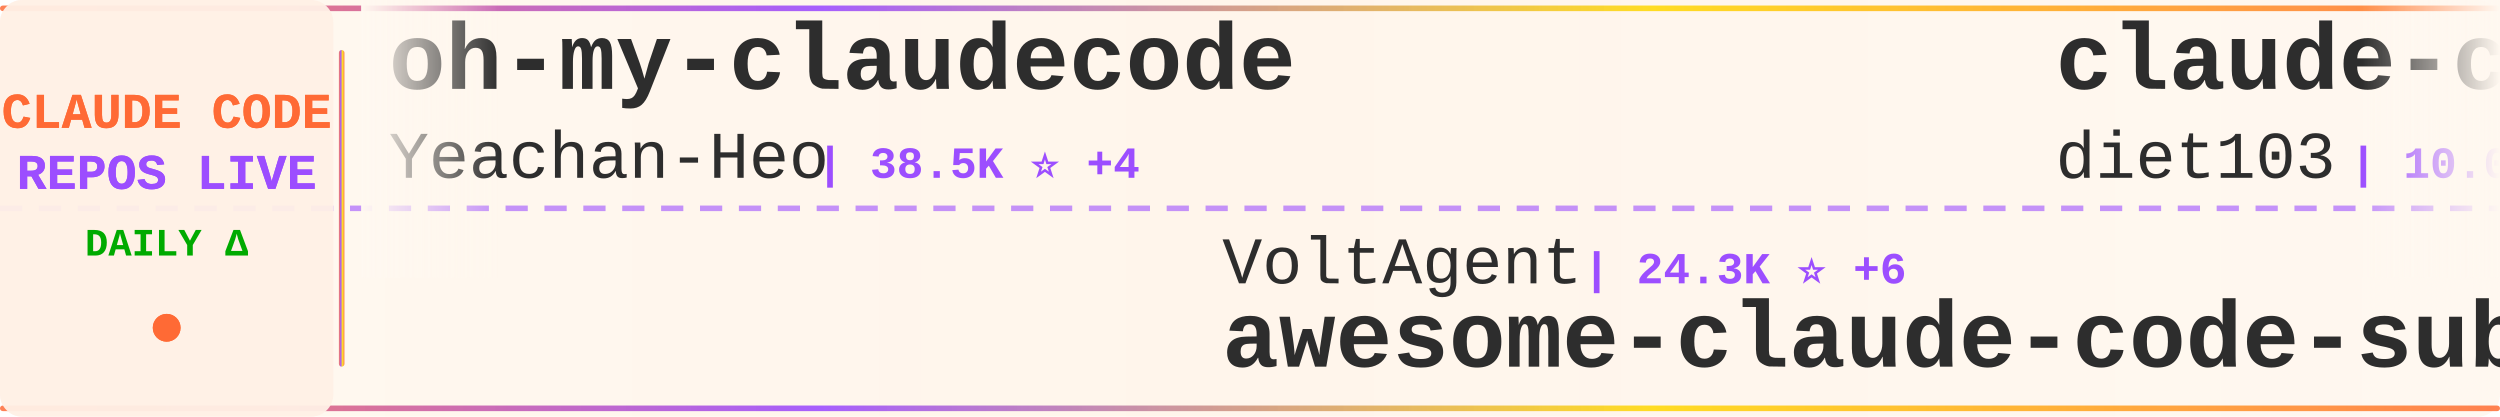
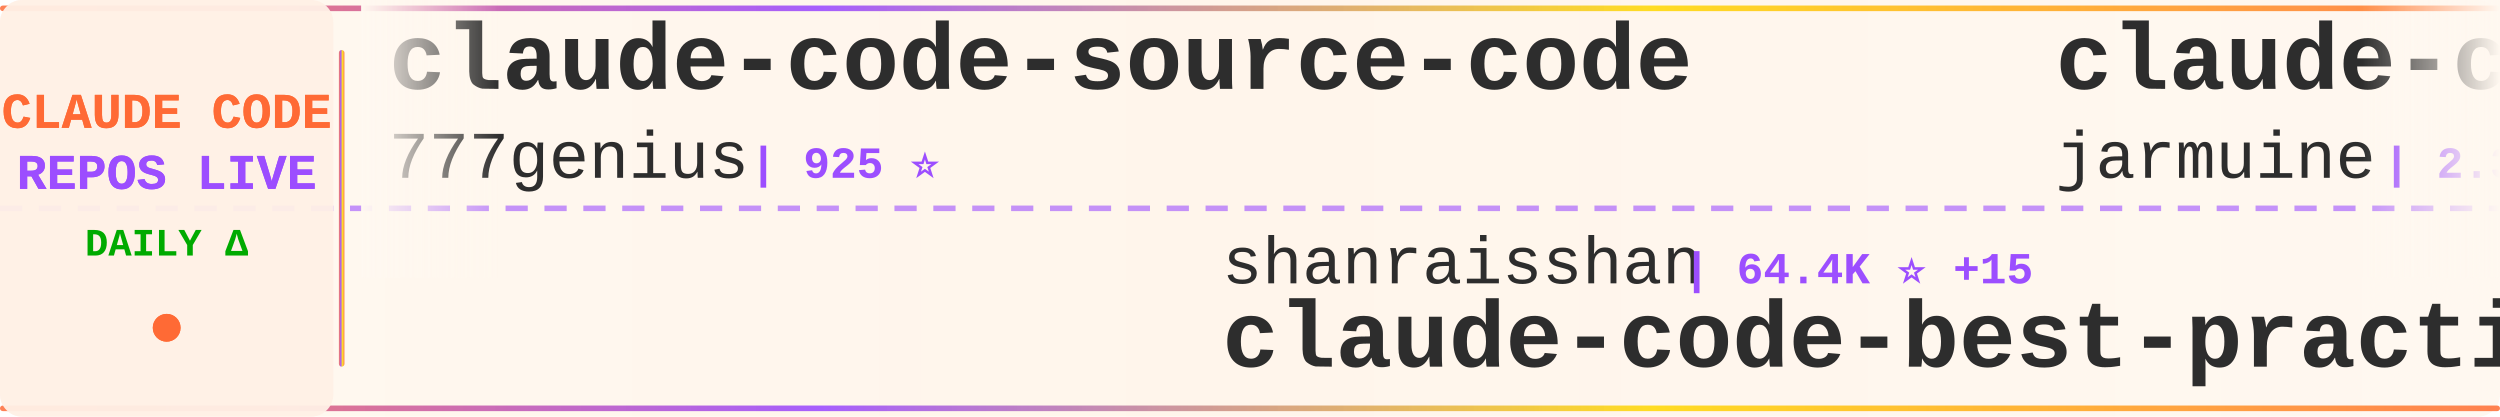
<svg xmlns="http://www.w3.org/2000/svg" width="900" height="150">
  <defs>
    <linearGradient id="tickerBg" x1="0%" y1="0%" x2="100%" y2="0%">
      <stop offset="0%" style="stop-color:#fff8f0;stop-opacity:0.98" />
      <stop offset="50%" style="stop-color:#fff5eb;stop-opacity:1" />
      <stop offset="100%" style="stop-color:#fff8f0;stop-opacity:0.98" />
    </linearGradient>
    <linearGradient id="borderGrad" x1="0%" y1="0%" x2="100%" y2="0%">
      <stop offset="0%" style="stop-color:#FF6B35;stop-opacity:0.85">
        <animate attributeName="stop-opacity" values="0.85;1;0.85" dur="2s" repeatCount="indefinite" />
      </stop>
      <stop offset="33%" style="stop-color:#9C4EFF;stop-opacity:0.9">
        <animate attributeName="stop-opacity" values="0.9;1;0.9" dur="2.2s" repeatCount="indefinite" />
      </stop>
      <stop offset="66%" style="stop-color:#FFD700;stop-opacity:0.85">
        <animate attributeName="stop-opacity" values="0.85;1;0.85" dur="1.8s" repeatCount="indefinite" />
      </stop>
      <stop offset="100%" style="stop-color:#FF6B35;stop-opacity:0.85">
        <animate attributeName="stop-opacity" values="0.85;1;0.85" dur="2s" repeatCount="indefinite" />
      </stop>
    </linearGradient>
    <filter id="textGlow">
      <feGaussianBlur stdDeviation="0.15" result="coloredBlur" />
      <feMerge>
        <feMergeNode in="coloredBlur" />
        <feMergeNode in="SourceGraphic" />
      </feMerge>
    </filter>
    <filter id="metricGlow">
      <feGaussianBlur stdDeviation="0.2" result="coloredBlur" />
      <feMerge>
        <feMergeNode in="coloredBlur" />
        <feMergeNode in="SourceGraphic" />
      </feMerge>
    </filter>
    <linearGradient id="leftFade" x1="0%" y1="0%" x2="100%" y2="0%">
      <stop offset="0%" style="stop-color:#fff8f0;stop-opacity:1" />
      <stop offset="100%" style="stop-color:#fff8f0;stop-opacity:0" />
    </linearGradient>
    <linearGradient id="rightFade" x1="0%" y1="0%" x2="100%" y2="0%">
      <stop offset="0%" style="stop-color:#fff8f0;stop-opacity:0" />
      <stop offset="100%" style="stop-color:#fff8f0;stop-opacity:1" />
    </linearGradient>
  </defs>
  <rect width="900" height="150" fill="url(#tickerBg)" rx="8" />
  <rect x="0" y="2" width="900" height="2" fill="url(#borderGrad)" rx="1" />
  <rect x="0" y="146" width="900" height="2" fill="url(#borderGrad)" rx="1" />
  <line x1="0" y1="75" x2="900" y2="75" stroke="#9C4EFF" stroke-width="2" stroke-dasharray="8 6" opacity="0.6" />
  <rect x="0" y="0" width="120" height="150" fill="#fff0e6" opacity="0.95" rx="8" />
  <text x="60" y="46" font-family="'Courier New', monospace" font-size="18" font-weight="bold" fill="#FF6B35" text-anchor="middle" filter="url(#textGlow)">
    CLAUDE CODE
  </text>
  <text x="60" y="68" font-family="'Courier New', monospace" font-size="18" font-weight="bold" fill="#9C4EFF" text-anchor="middle" filter="url(#textGlow)">
    REPOS LIVE
  </text>
  <text x="60" y="92" font-family="'Courier New', monospace" font-size="14" font-weight="bold" fill="#00aa00" text-anchor="middle">
    DAILY Δ
  </text>
  <circle cx="60" cy="118" r="5" fill="#FF6B35" filter="url(#metricGlow)">
    <animate attributeName="r" values="4;6;4" dur="1.5s" repeatCount="indefinite" />
    <animate attributeName="opacity" values="0.6;1;0.6" dur="1.5s" repeatCount="indefinite" />
  </circle>
  <rect x="122" y="18" width="2" height="114" fill="url(#borderGrad)" rx="1" />
  <clipPath id="tickerClip">
    <rect x="130" y="0" width="770" height="150" />
  </clipPath>
  <g clip-path="url(#tickerClip)">
    <g id="tickerItems">
      <animateTransform attributeName="transform" attributeType="XML" type="translate" from="0 0" to="-3000 0" dur="54s" repeatCount="indefinite" />
      <g transform="translate(0, 0)">
-         <text x="140" y="32" font-family="'Courier New', monospace" font-size="34" font-weight="bold" fill="#2d2d2d">oh-my-claudecode</text>
-         <text x="140" y="64" font-family="'Courier New', monospace" font-size="24" font-weight="normal" fill="#2d2d2d" opacity="1.0">Yeachan-Heo</text>
-         <text x="294" y="64" font-family="'Courier New', monospace" font-size="16" font-weight="bold" fill="#9C4EFF"> | 38.5K ⭐ +4</text>
-       </g>
-       <g transform="translate(300, 0)">
-         <text x="140" y="102" font-family="'Courier New', monospace" font-size="24" font-weight="normal" fill="#2d2d2d" opacity="1.0">VoltAgent</text>
-         <text x="270" y="102" font-family="'Courier New', monospace" font-size="16" font-weight="bold" fill="#9C4EFF"> | 24.3K ⭐ +6</text>
-         <text x="140" y="132" font-family="'Courier New', monospace" font-size="34" font-weight="bold" fill="#2d2d2d">awesome-claude-code-suba...</text>
-       </g>
-       <g transform="translate(600, 0)">
-         <text x="140" y="32" font-family="'Courier New', monospace" font-size="34" font-weight="bold" fill="#2d2d2d">claude-code-infrastructu...</text>
-         <text x="140" y="64" font-family="'Courier New', monospace" font-size="24" font-weight="normal" fill="#2d2d2d" opacity="1.0">diet103</text>
-         <text x="246" y="64" font-family="'Courier New', monospace" font-size="16" font-weight="bold" fill="#9C4EFF"> | 10.0K ⭐</text>
-       </g>
-       <g transform="translate(900, 0)">
-         <text x="140" y="102" font-family="'Courier New', monospace" font-size="24" font-weight="normal" fill="#2d2d2d" opacity="1.0">ding113</text>
-         <text x="246" y="102" font-family="'Courier New', monospace" font-size="16" font-weight="bold" fill="#9C4EFF"> | 3.3K ⭐ +2</text>
-         <text x="140" y="132" font-family="'Courier New', monospace" font-size="34" font-weight="bold" fill="#2d2d2d">claude-code-hub</text>
-       </g>
-       <g transform="translate(1200, 0)">
-         <text x="140" y="32" font-family="'Courier New', monospace" font-size="34" font-weight="bold" fill="#2d2d2d">claude-code-source</text>
-         <text x="140" y="64" font-family="'Courier New', monospace" font-size="24" font-weight="normal" fill="#2d2d2d" opacity="1.0">hangsman</text>
-         <text x="258" y="64" font-family="'Courier New', monospace" font-size="16" font-weight="bold" fill="#9C4EFF"> | 793 ⭐</text>
-       </g>
-       <g transform="translate(1500, 0)">
-         <text x="140" y="102" font-family="'Courier New', monospace" font-size="24" font-weight="normal" fill="#2d2d2d" opacity="1.0">musistudio</text>
-         <text x="282" y="102" font-family="'Courier New', monospace" font-size="16" font-weight="bold" fill="#9C4EFF"> | 36.6K ⭐ +9</text>
-         <text x="140" y="132" font-family="'Courier New', monospace" font-size="34" font-weight="bold" fill="#2d2d2d">claude-code-router</text>
-       </g>
-       <g transform="translate(1800, 0)">
        <text x="140" y="32" font-family="'Courier New', monospace" font-size="34" font-weight="bold" fill="#2d2d2d">claude-code-source-code</text>
        <text x="140" y="64" font-family="'Courier New', monospace" font-size="24" font-weight="normal" fill="#2d2d2d" opacity="1.0">777genius</text>
        <text x="270" y="64" font-family="'Courier New', monospace" font-size="16" font-weight="bold" fill="#9C4EFF"> | 925 ⭐</text>
      </g>
-       <g transform="translate(2100, 0)">
+       <g transform="translate(300, 0)">
+         <text x="140" y="102" font-family="'Courier New', monospace" font-size="24" font-weight="normal" fill="#2d2d2d" opacity="1.0">shanraisshan</text>
+         <text x="306" y="102" font-family="'Courier New', monospace" font-size="16" font-weight="bold" fill="#9C4EFF"> | 64.4K ⭐ +15</text>
+         <text x="140" y="132" font-family="'Courier New', monospace" font-size="34" font-weight="bold" fill="#2d2d2d">claude-code-best-practic...</text>
+       </g>
+       <g transform="translate(600, 0)">
+         <text x="140" y="32" font-family="'Courier New', monospace" font-size="34" font-weight="bold" fill="#2d2d2d">claude-code</text>
+         <text x="140" y="64" font-family="'Courier New', monospace" font-size="24" font-weight="normal" fill="#2d2d2d" opacity="1.0">jarmuine</text>
+         <text x="258" y="64" font-family="'Courier New', monospace" font-size="16" font-weight="bold" fill="#9C4EFF"> | 2.3K ⭐</text>
+       </g>
+       <g transform="translate(900, 0)">
        <text x="140" y="102" font-family="'Courier New', monospace" font-size="24" font-weight="normal" fill="#2d2d2d" opacity="1.0">Pimzino</text>
-         <text x="246" y="102" font-family="'Courier New', monospace" font-size="16" font-weight="bold" fill="#9C4EFF"> | 3.8K ⭐</text>
+         <text x="246" y="102" font-family="'Courier New', monospace" font-size="16" font-weight="bold" fill="#9C4EFF"> | 3.8K ⭐ +1</text>
        <text x="140" y="132" font-family="'Courier New', monospace" font-size="34" font-weight="bold" fill="#2d2d2d">claude-code-spec-workflo...</text>
      </g>
+       <g transform="translate(1200, 0)">
+         <text x="140" y="32" font-family="'Courier New', monospace" font-size="34" font-weight="bold" fill="#2d2d2d">claude-code</text>
+         <text x="140" y="64" font-family="'Courier New', monospace" font-size="24" font-weight="normal" fill="#2d2d2d" opacity="1.0">RishabhK103</text>
+         <text x="294" y="64" font-family="'Courier New', monospace" font-size="16" font-weight="bold" fill="#9C4EFF"> | 106 ⭐</text>
+       </g>
+       <g transform="translate(1500, 0)">
+         <text x="140" y="102" font-family="'Courier New', monospace" font-size="24" font-weight="normal" fill="#2d2d2d" opacity="1.0">chauncygu</text>
+         <text x="270" y="102" font-family="'Courier New', monospace" font-size="16" font-weight="bold" fill="#9C4EFF"> | 2.8K ⭐ +1</text>
+         <text x="140" y="132" font-family="'Courier New', monospace" font-size="34" font-weight="bold" fill="#2d2d2d">collection-claude-code-s...</text>
+       </g>
+       <g transform="translate(1800, 0)">
+         <text x="140" y="32" font-family="'Courier New', monospace" font-size="34" font-weight="bold" fill="#2d2d2d">free-claude-code</text>
+         <text x="140" y="64" font-family="'Courier New', monospace" font-size="24" font-weight="normal" fill="#2d2d2d" opacity="1.0">Alishahryar1</text>
+         <text x="306" y="64" font-family="'Courier New', monospace" font-size="16" font-weight="bold" fill="#9C4EFF"> | 45.4K ⭐ +16</text>
+       </g>
+       <g transform="translate(2100, 0)">
+         <text x="140" y="102" font-family="'Courier New', monospace" font-size="24" font-weight="normal" fill="#2d2d2d" opacity="1.0">liuup</text>
+         <text x="222" y="102" font-family="'Courier New', monospace" font-size="16" font-weight="bold" fill="#9C4EFF"> | 3.8K ⭐ +2</text>
+         <text x="140" y="132" font-family="'Courier New', monospace" font-size="34" font-weight="bold" fill="#2d2d2d">claude-code-analysis</text>
+       </g>
      <g transform="translate(2400, 0)">
-         <text x="140" y="32" font-family="'Courier New', monospace" font-size="34" font-weight="bold" fill="#2d2d2d">Claude-Code-Source-Study</text>
-         <text x="140" y="64" font-family="'Courier New', monospace" font-size="24" font-weight="normal" fill="#2d2d2d" opacity="1.0">luyao618</text>
-         <text x="258" y="64" font-family="'Courier New', monospace" font-size="16" font-weight="bold" fill="#9C4EFF"> | 1.7K ⭐ +2</text>
+         <text x="140" y="32" font-family="'Courier New', monospace" font-size="34" font-weight="bold" fill="#2d2d2d">claude-coder</text>
+         <text x="140" y="64" font-family="'Courier New', monospace" font-size="24" font-weight="normal" fill="#2d2d2d" opacity="1.0">kodu-ai</text>
+         <text x="246" y="64" font-family="'Courier New', monospace" font-size="16" font-weight="bold" fill="#9C4EFF"> | 5.2K ⭐</text>
      </g>
      <g transform="translate(2700, 0)">
-         <text x="140" y="102" font-family="'Courier New', monospace" font-size="24" font-weight="normal" fill="#2d2d2d" opacity="1.0">affaan-m</text>
-         <text x="258" y="102" font-family="'Courier New', monospace" font-size="16" font-weight="bold" fill="#9C4EFF"> | 239.8K ⭐ +57</text>
-         <text x="140" y="132" font-family="'Courier New', monospace" font-size="34" font-weight="bold" fill="#2d2d2d">ECC</text>
+         <text x="140" y="102" font-family="'Courier New', monospace" font-size="24" font-weight="normal" fill="#2d2d2d" opacity="1.0">alejandrobalderas</text>
+         <text x="366" y="102" font-family="'Courier New', monospace" font-size="16" font-weight="bold" fill="#9C4EFF"> | 2.8K ⭐</text>
+         <text x="140" y="132" font-family="'Courier New', monospace" font-size="34" font-weight="bold" fill="#2d2d2d">claude-code-from-source</text>
      </g>
      <g transform="translate(3000, 0)">
-         <text x="140" y="32" font-family="'Courier New', monospace" font-size="34" font-weight="bold" fill="#2d2d2d">oh-my-claudecode</text>
-         <text x="140" y="64" font-family="'Courier New', monospace" font-size="24" font-weight="normal" fill="#2d2d2d" opacity="1.0">Yeachan-Heo</text>
-         <text x="294" y="64" font-family="'Courier New', monospace" font-size="16" font-weight="bold" fill="#9C4EFF"> | 38.5K ⭐ +4</text>
+         <text x="140" y="32" font-family="'Courier New', monospace" font-size="34" font-weight="bold" fill="#2d2d2d">claude-code-source-code</text>
+         <text x="140" y="64" font-family="'Courier New', monospace" font-size="24" font-weight="normal" fill="#2d2d2d" opacity="1.0">777genius</text>
+         <text x="270" y="64" font-family="'Courier New', monospace" font-size="16" font-weight="bold" fill="#9C4EFF"> | 925 ⭐</text>
      </g>
      <g transform="translate(3300, 0)">
-         <text x="140" y="102" font-family="'Courier New', monospace" font-size="24" font-weight="normal" fill="#2d2d2d" opacity="1.0">VoltAgent</text>
-         <text x="270" y="102" font-family="'Courier New', monospace" font-size="16" font-weight="bold" fill="#9C4EFF"> | 24.3K ⭐ +6</text>
-         <text x="140" y="132" font-family="'Courier New', monospace" font-size="34" font-weight="bold" fill="#2d2d2d">awesome-claude-code-suba...</text>
+         <text x="140" y="102" font-family="'Courier New', monospace" font-size="24" font-weight="normal" fill="#2d2d2d" opacity="1.0">shanraisshan</text>
+         <text x="306" y="102" font-family="'Courier New', monospace" font-size="16" font-weight="bold" fill="#9C4EFF"> | 64.4K ⭐ +15</text>
+         <text x="140" y="132" font-family="'Courier New', monospace" font-size="34" font-weight="bold" fill="#2d2d2d">claude-code-best-practic...</text>
      </g>
      <g transform="translate(3600, 0)">
-         <text x="140" y="32" font-family="'Courier New', monospace" font-size="34" font-weight="bold" fill="#2d2d2d">claude-code-infrastructu...</text>
-         <text x="140" y="64" font-family="'Courier New', monospace" font-size="24" font-weight="normal" fill="#2d2d2d" opacity="1.0">diet103</text>
-         <text x="246" y="64" font-family="'Courier New', monospace" font-size="16" font-weight="bold" fill="#9C4EFF"> | 10.0K ⭐</text>
+         <text x="140" y="32" font-family="'Courier New', monospace" font-size="34" font-weight="bold" fill="#2d2d2d">claude-code</text>
+         <text x="140" y="64" font-family="'Courier New', monospace" font-size="24" font-weight="normal" fill="#2d2d2d" opacity="1.0">jarmuine</text>
+         <text x="258" y="64" font-family="'Courier New', monospace" font-size="16" font-weight="bold" fill="#9C4EFF"> | 2.3K ⭐</text>
      </g>
      <g transform="translate(3900, 0)">
-         <text x="140" y="102" font-family="'Courier New', monospace" font-size="24" font-weight="normal" fill="#2d2d2d" opacity="1.0">ding113</text>
-         <text x="246" y="102" font-family="'Courier New', monospace" font-size="16" font-weight="bold" fill="#9C4EFF"> | 3.3K ⭐ +2</text>
-         <text x="140" y="132" font-family="'Courier New', monospace" font-size="34" font-weight="bold" fill="#2d2d2d">claude-code-hub</text>
+         <text x="140" y="102" font-family="'Courier New', monospace" font-size="24" font-weight="normal" fill="#2d2d2d" opacity="1.0">Pimzino</text>
+         <text x="246" y="102" font-family="'Courier New', monospace" font-size="16" font-weight="bold" fill="#9C4EFF"> | 3.8K ⭐ +1</text>
+         <text x="140" y="132" font-family="'Courier New', monospace" font-size="34" font-weight="bold" fill="#2d2d2d">claude-code-spec-workflo...</text>
      </g>
    </g>
  </g>
  <rect x="130" y="0" width="50" height="100" fill="url(#leftFade)" />
  <rect x="850" y="0" width="50" height="100" fill="url(#rightFade)" />
</svg>
